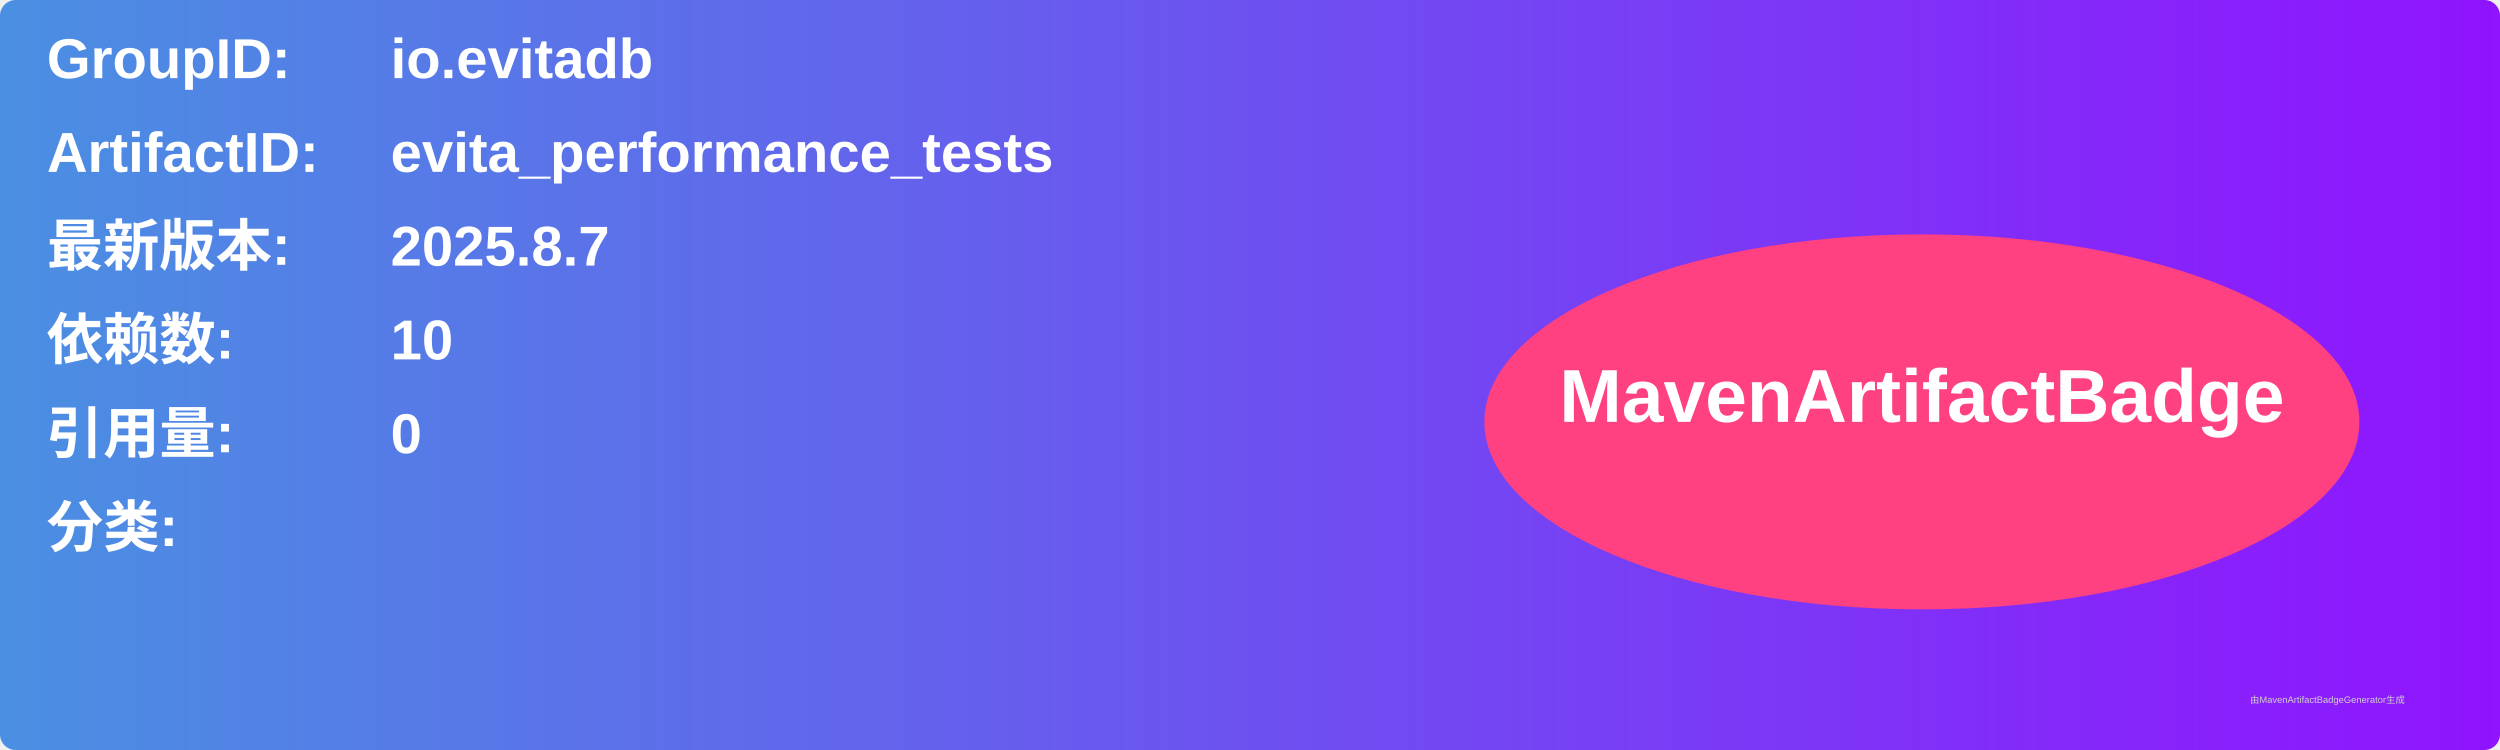
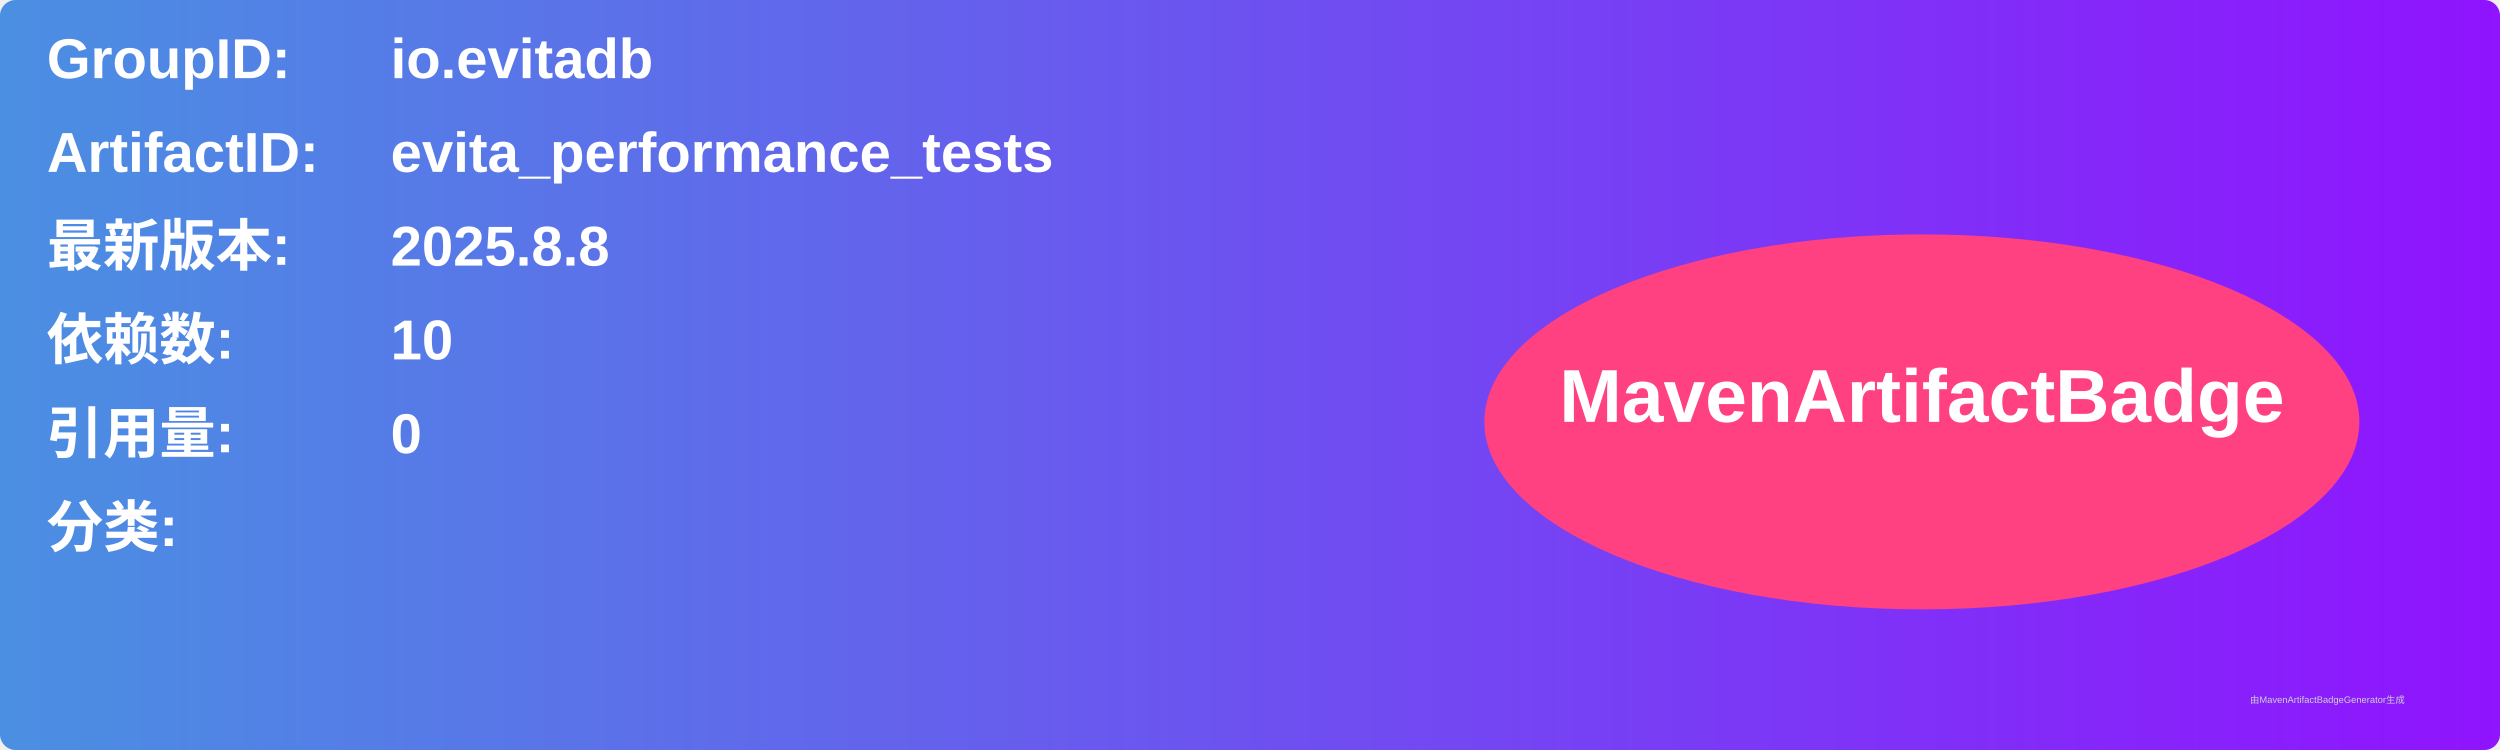
<svg xmlns="http://www.w3.org/2000/svg" width="800" height="240" viewBox="0 0 800 240">
  <linearGradient id="grad" x1="0%" y1="0%" x2="100%" y2="0%">
    <stop offset="0%" stop-color="#4a90e2" />
    <stop offset="100%" stop-color="#9013fe" />
  </linearGradient>
  <rect width="100%" height="100%" rx="5" ry="5" fill="url(#grad)" />
  <g transform="translate(15, 15)">
    <text x="0" y="10" font-family="Arial" font-size="18" fill="white" font-weight="bold" width="260">GroupID:</text>
    <text x="110" y="10" font-family="Arial" font-size="18" fill="white" font-weight="bold" width="460">io.evitadb</text>
    <text x="0" y="40" font-family="Arial" font-size="18" fill="white" font-weight="bold" width="260">ArtifactID:</text>
    <text x="110" y="40" font-family="Arial" font-size="18" fill="white" font-weight="bold" width="460">evita_performance_tests</text>
    <text x="0" y="70" font-family="Arial" font-size="18" fill="white" font-weight="bold">最新版本:</text>
    <text x="110" y="70" font-family="Arial" font-size="18" fill="white" font-weight="bold">
-       <tspan font-weight="bold">2025.8.7</tspan>
+       <tspan font-weight="bold">2025.8.8</tspan>
    </text>
    <text x="0" y="100" font-family="Arial" font-size="18" fill="white" font-weight="bold">依赖数: </text>
    <text x="110" y="100" font-family="Arial" font-size="18" fill="white">
      <tspan font-weight="bold">10</tspan>
    </text>
    <text x="0" y="130" font-family="Arial" font-size="18" fill="white" font-weight="bold">引用量: </text>
    <text x="110" y="130" font-family="Arial" font-size="18" fill="white">
      <tspan font-weight="bold">0</tspan>
    </text>
    <text x="0" y="160" font-family="Arial" font-size="18" fill="white" font-weight="bold">分类:</text>
    <text x="10" y="190" font-family="Arial" font-size="10" fill="white">
      <tspan font-weight="bold" />
    </text>
    <ellipse cx="600" cy="120" rx="140" ry="60" fill="#ff4081" />
    <text x="600" y="120" text-anchor="middle" font-family="Arial" font-size="24" fill="white" font-weight="bold">MavenArtifactBadge</text>
  </g>
  <text x="720" y="225" font-family="Arial" font-size="3" fill="#d0d0d0">由MavenArtifactBadgeGenerator生成</text>
</svg>
